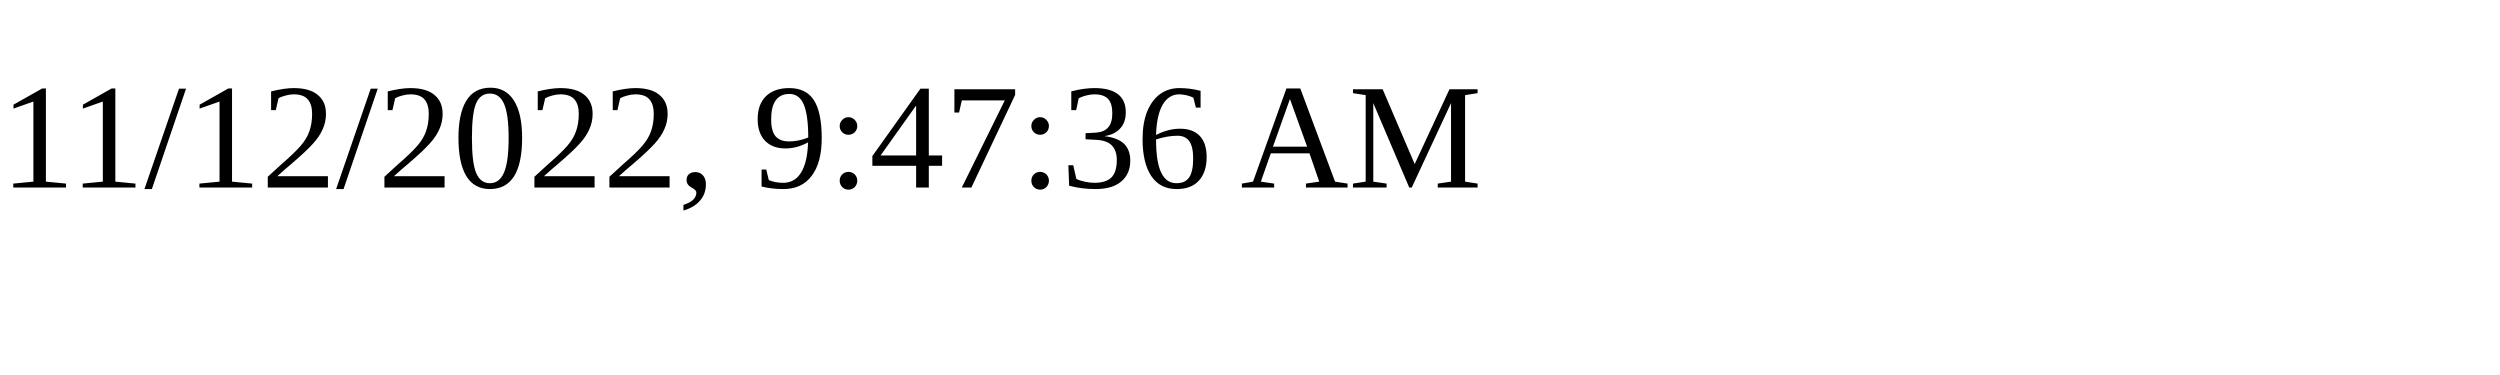
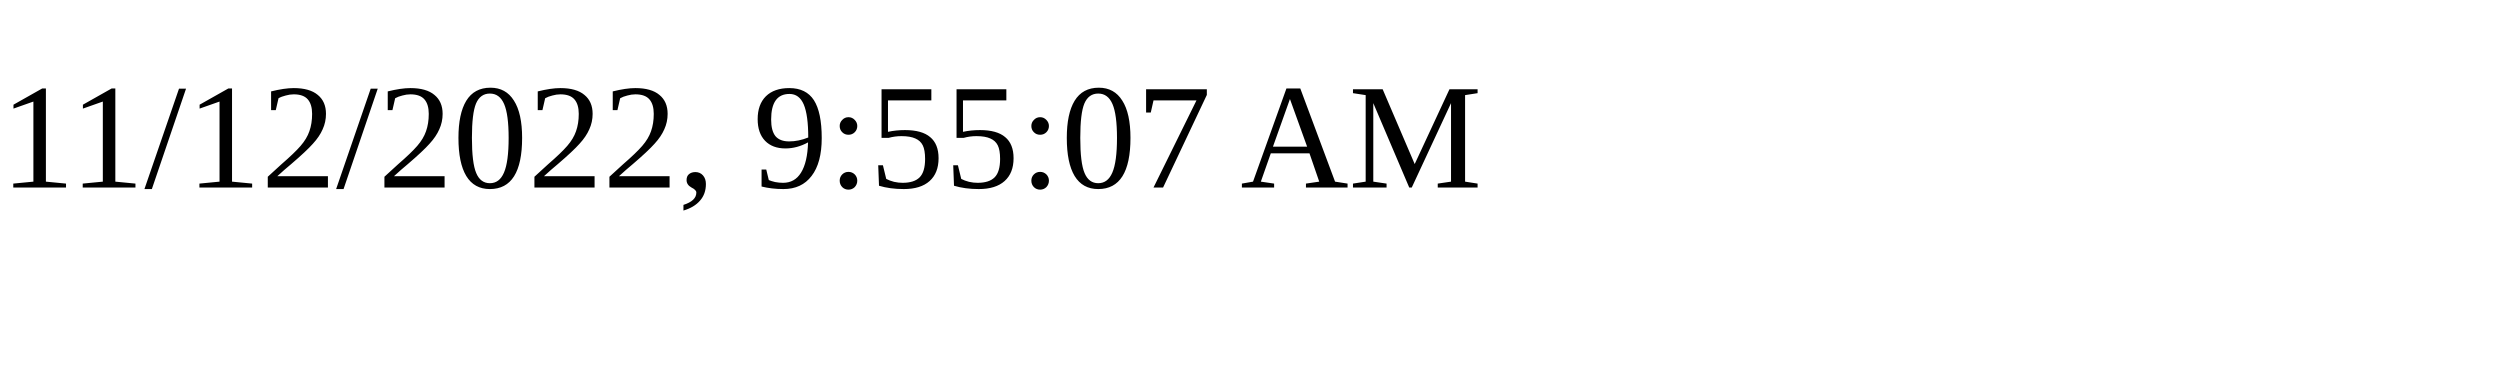
<svg xmlns="http://www.w3.org/2000/svg" height="30" width="200">
-   <text x="0" y="15">11/12/2022, 9:47:36 AM</text>
+   <text x="0" y="15">11/12/2022, 9:55:07 AM</text>
</svg>
